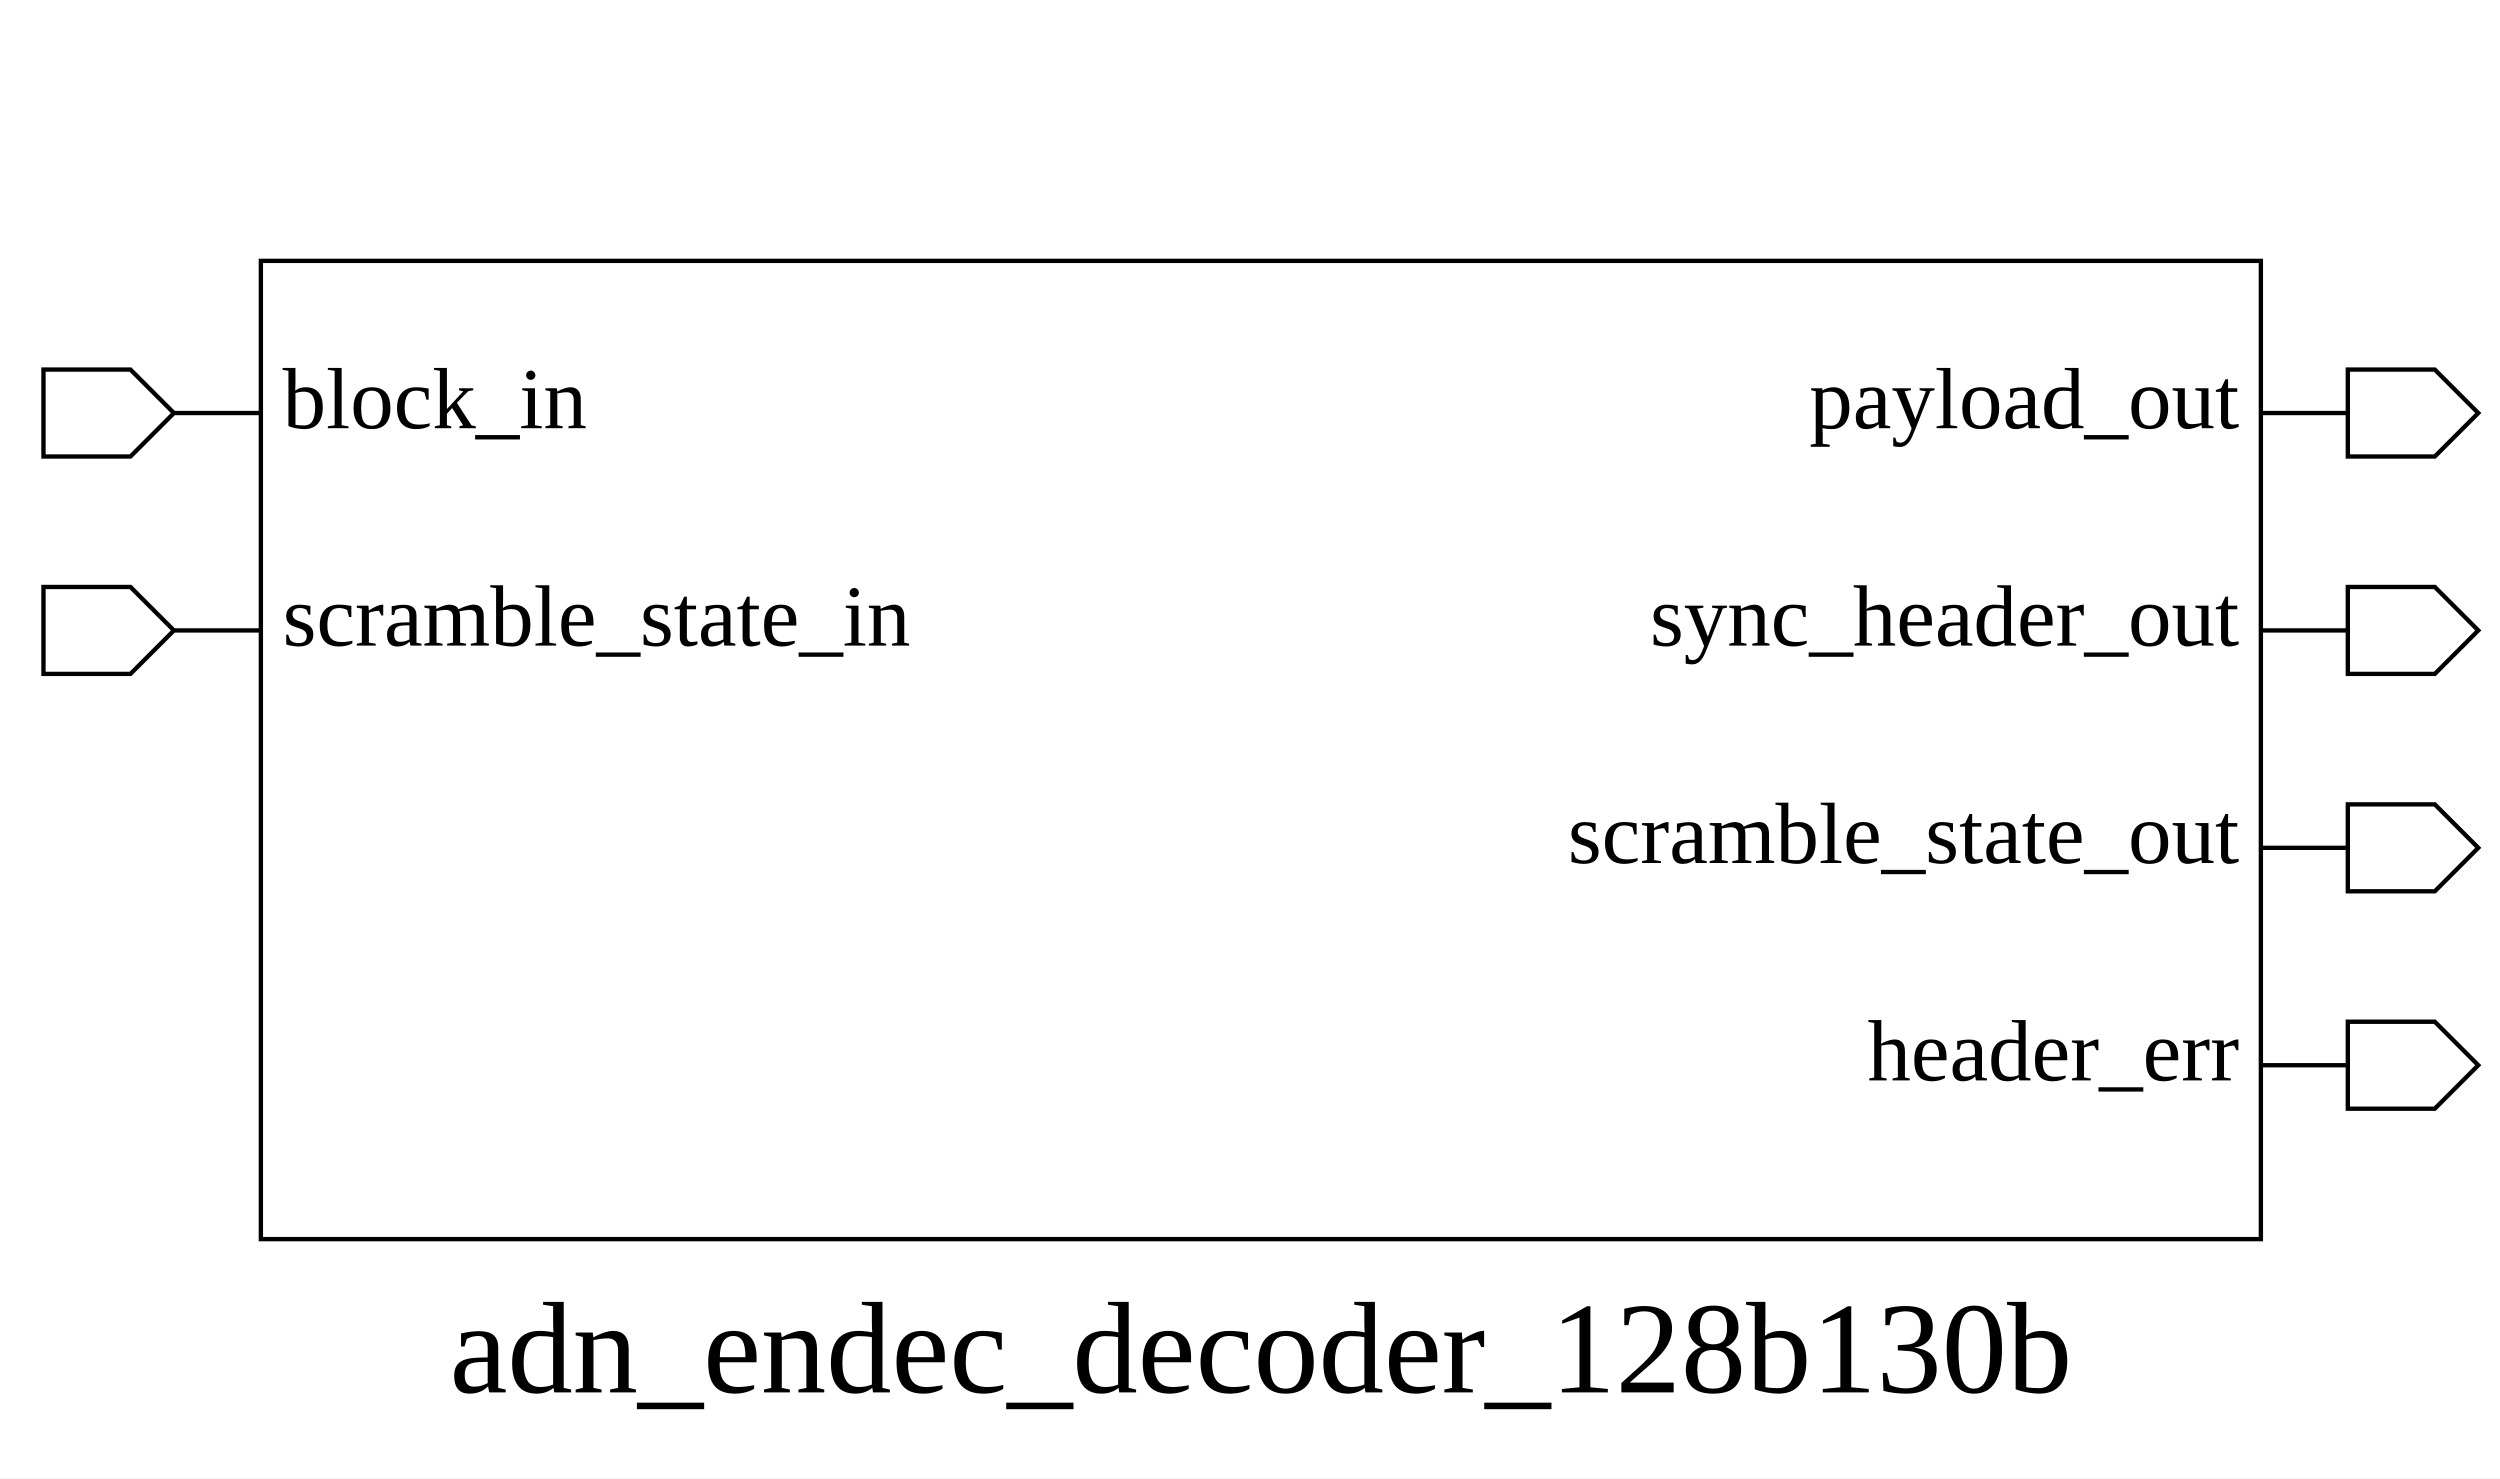
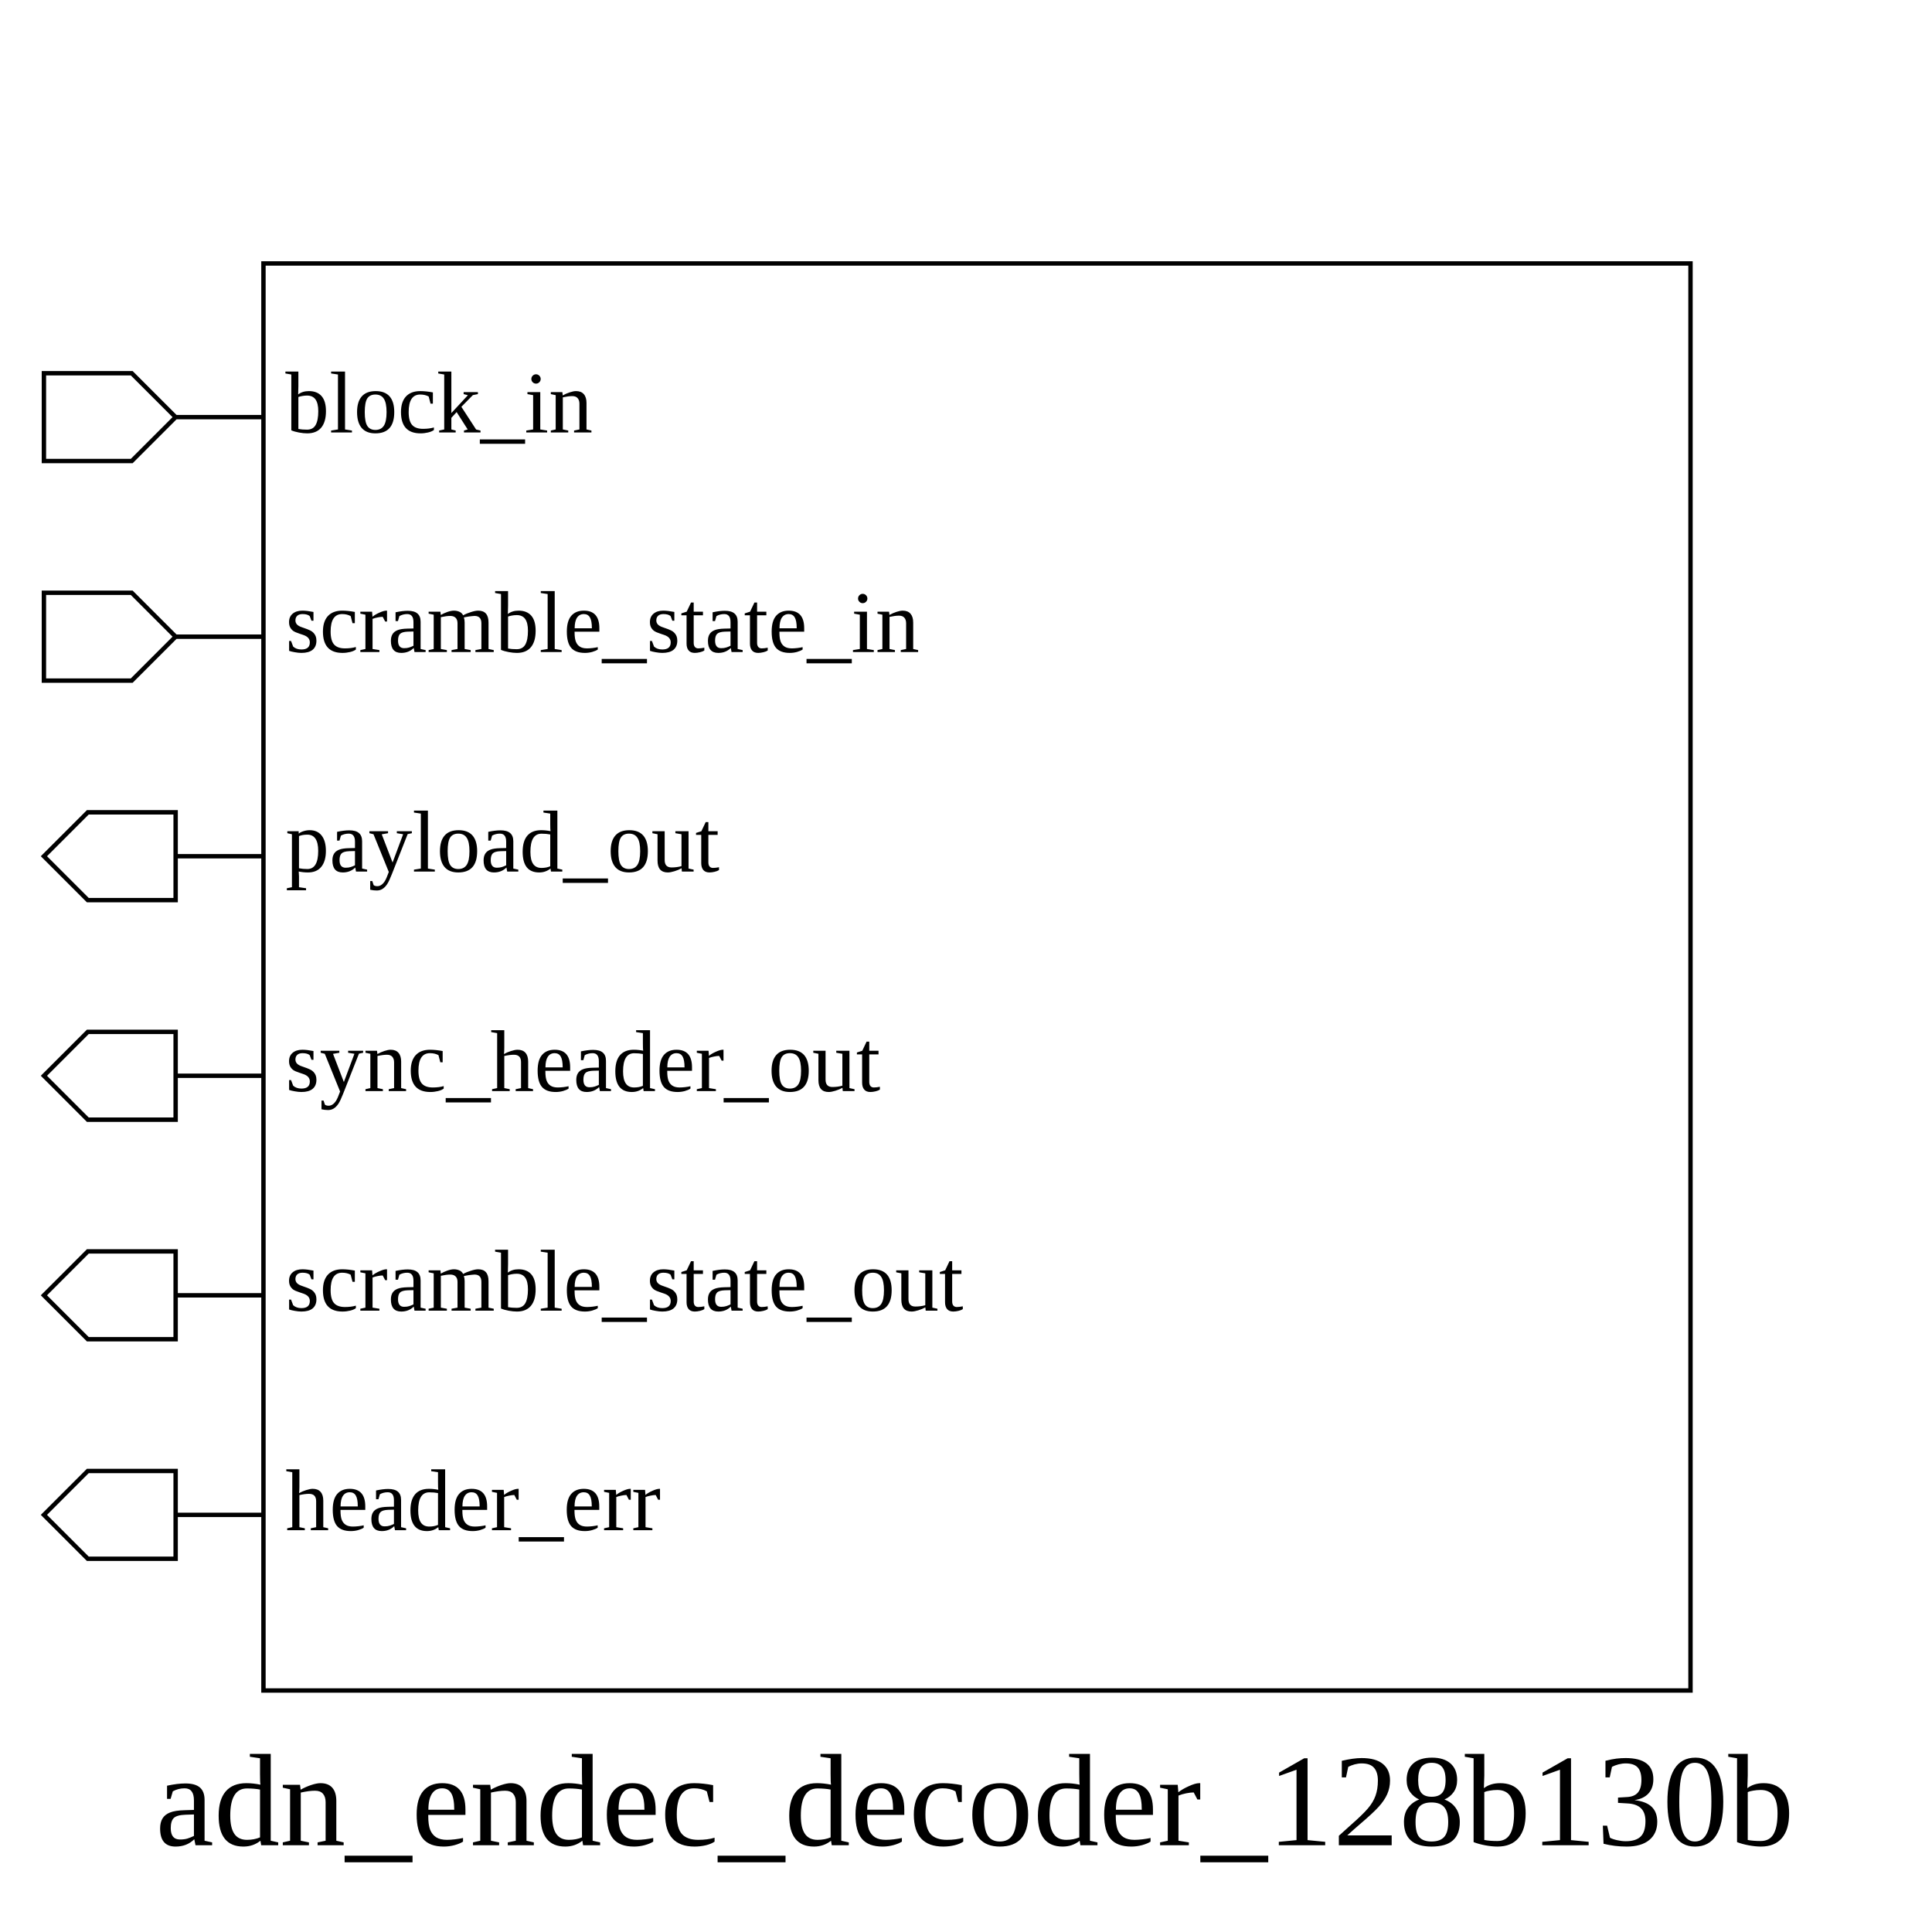
- <svg xmlns="http://www.w3.org/2000/svg" height="340" width="575">
+ <svg xmlns="http://www.w3.org/2000/svg" height="440" width="440">
  <rect width="100%" height="100%" x="0" y="0" style="fill:white;stroke:white;stroke-width:0" />
  <g style="fill:white;stroke:black;stroke-width:1">
-     <rect width="460" height="225" x="60" y="60" />
+     <rect width="325" height="325" x="60" y="60" />
    <polygon points="10,95 10,85 30,85 40,95 60,95 40,95 30,105 10,105 10,95" />
    <text x="65" y="85" dominant-baseline="hanging" text-anchor="start" font-size="20" style="fill:black;stroke:black;stroke-width:0">block_in</text>
    <polygon points="10,145 10,135 30,135 40,145 60,145 40,145 30,155 10,155 10,145" />
    <text x="65" y="135" dominant-baseline="hanging" text-anchor="start" font-size="20" style="fill:black;stroke:black;stroke-width:0">scramble_state_in</text>
-     <polygon points="520,95 540,95 540,85 560,85 570,95 560,105 540,105 540,95 520,95" />
-     <text x="515" y="85" dominant-baseline="hanging" text-anchor="end" font-size="20" style="fill:black;stroke:black;stroke-width:0">payload_out</text>
-     <polygon points="520,145 540,145 540,135 560,135 570,145 560,155 540,155 540,145 520,145" />
-     <text x="515" y="135" dominant-baseline="hanging" text-anchor="end" font-size="20" style="fill:black;stroke:black;stroke-width:0">sync_header_out</text>
-     <polygon points="520,195 540,195 540,185 560,185 570,195 560,205 540,205 540,195 520,195" />
-     <text x="515" y="185" dominant-baseline="hanging" text-anchor="end" font-size="20" style="fill:black;stroke:black;stroke-width:0">scramble_state_out</text>
-     <polygon points="520,245 540,245 540,235 560,235 570,245 560,255 540,255 540,245 520,245" />
-     <text x="515" y="235" dominant-baseline="hanging" text-anchor="end" font-size="20" style="fill:black;stroke:black;stroke-width:0">header_err</text>
-     <text x="290" y="300" dominant-baseline="hanging" text-anchor="middle" font-size="30" style="fill:black;stroke:black;stroke-width:0">adn_endec_decoder_128b130b</text>
+     <polygon points="10,195 20,185 40,185 40,195 60,195 40,195 40,205 20,205 10,195" />
+     <text x="65" y="185" dominant-baseline="hanging" text-anchor="start" font-size="20" style="fill:black;stroke:black;stroke-width:0">payload_out</text>
+     <polygon points="10,245 20,235 40,235 40,245 60,245 40,245 40,255 20,255 10,245" />
+     <text x="65" y="235" dominant-baseline="hanging" text-anchor="start" font-size="20" style="fill:black;stroke:black;stroke-width:0">sync_header_out</text>
+     <polygon points="10,295 20,285 40,285 40,295 60,295 40,295 40,305 20,305 10,295" />
+     <text x="65" y="285" dominant-baseline="hanging" text-anchor="start" font-size="20" style="fill:black;stroke:black;stroke-width:0">scramble_state_out</text>
+     <polygon points="10,345 20,335 40,335 40,345 60,345 40,345 40,355 20,355 10,345" />
+     <text x="65" y="335" dominant-baseline="hanging" text-anchor="start" font-size="20" style="fill:black;stroke:black;stroke-width:0">header_err</text>
+     <text x="222" y="400" dominant-baseline="hanging" text-anchor="middle" font-size="30" style="fill:black;stroke:black;stroke-width:0">adn_endec_decoder_128b130b</text>
  </g>
</svg>
